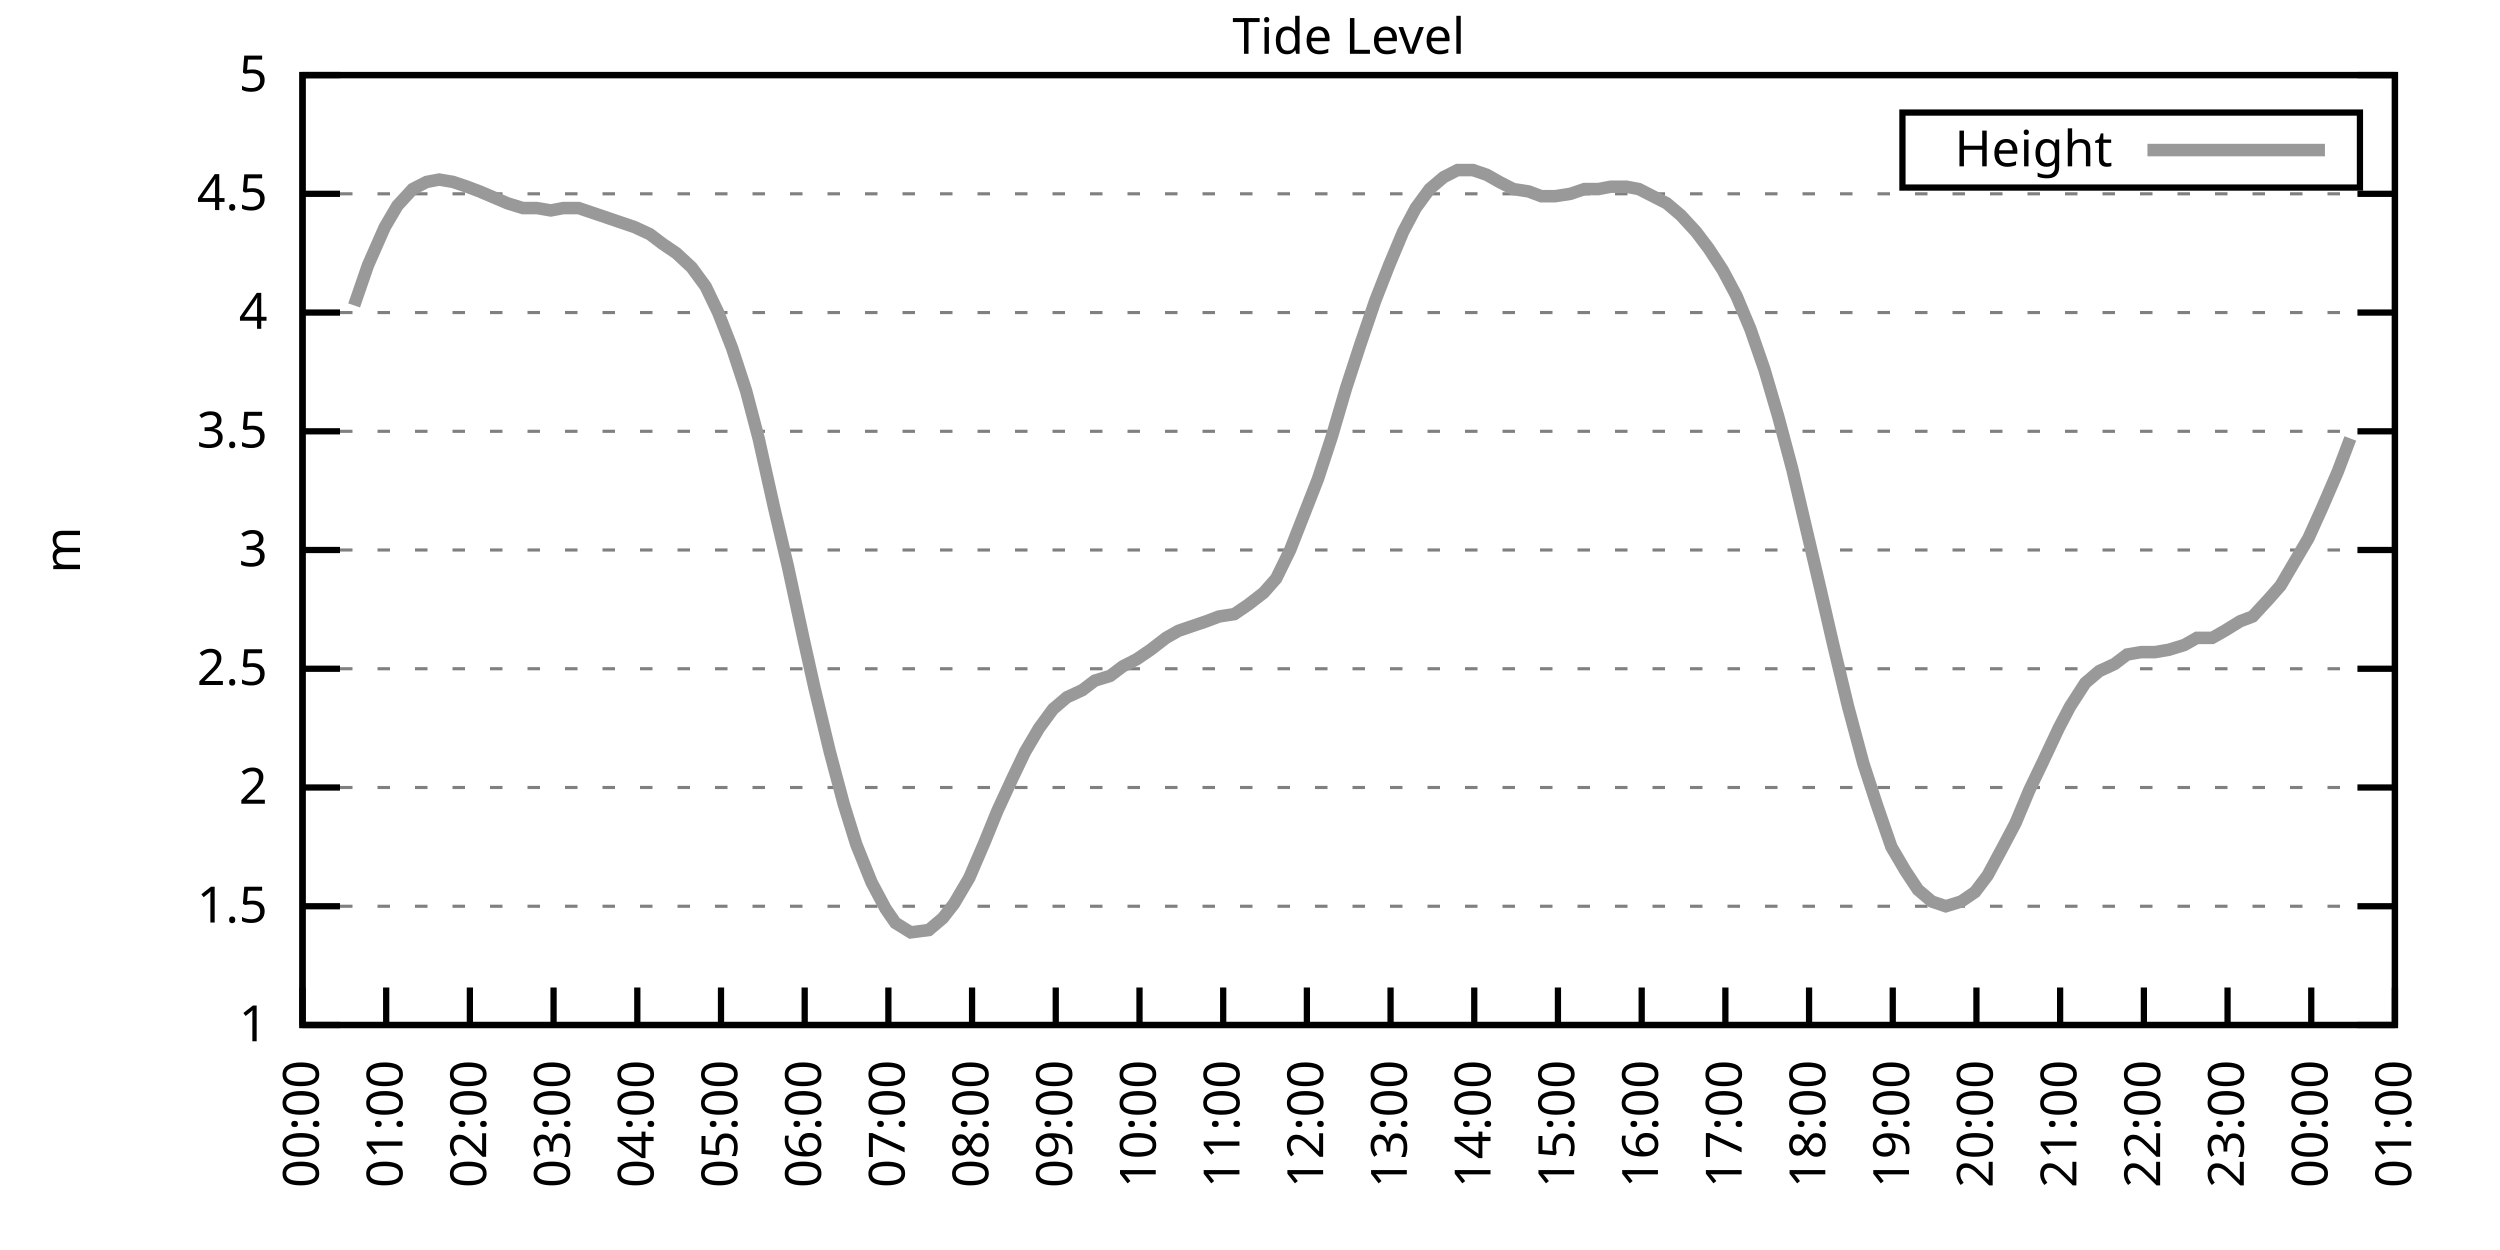
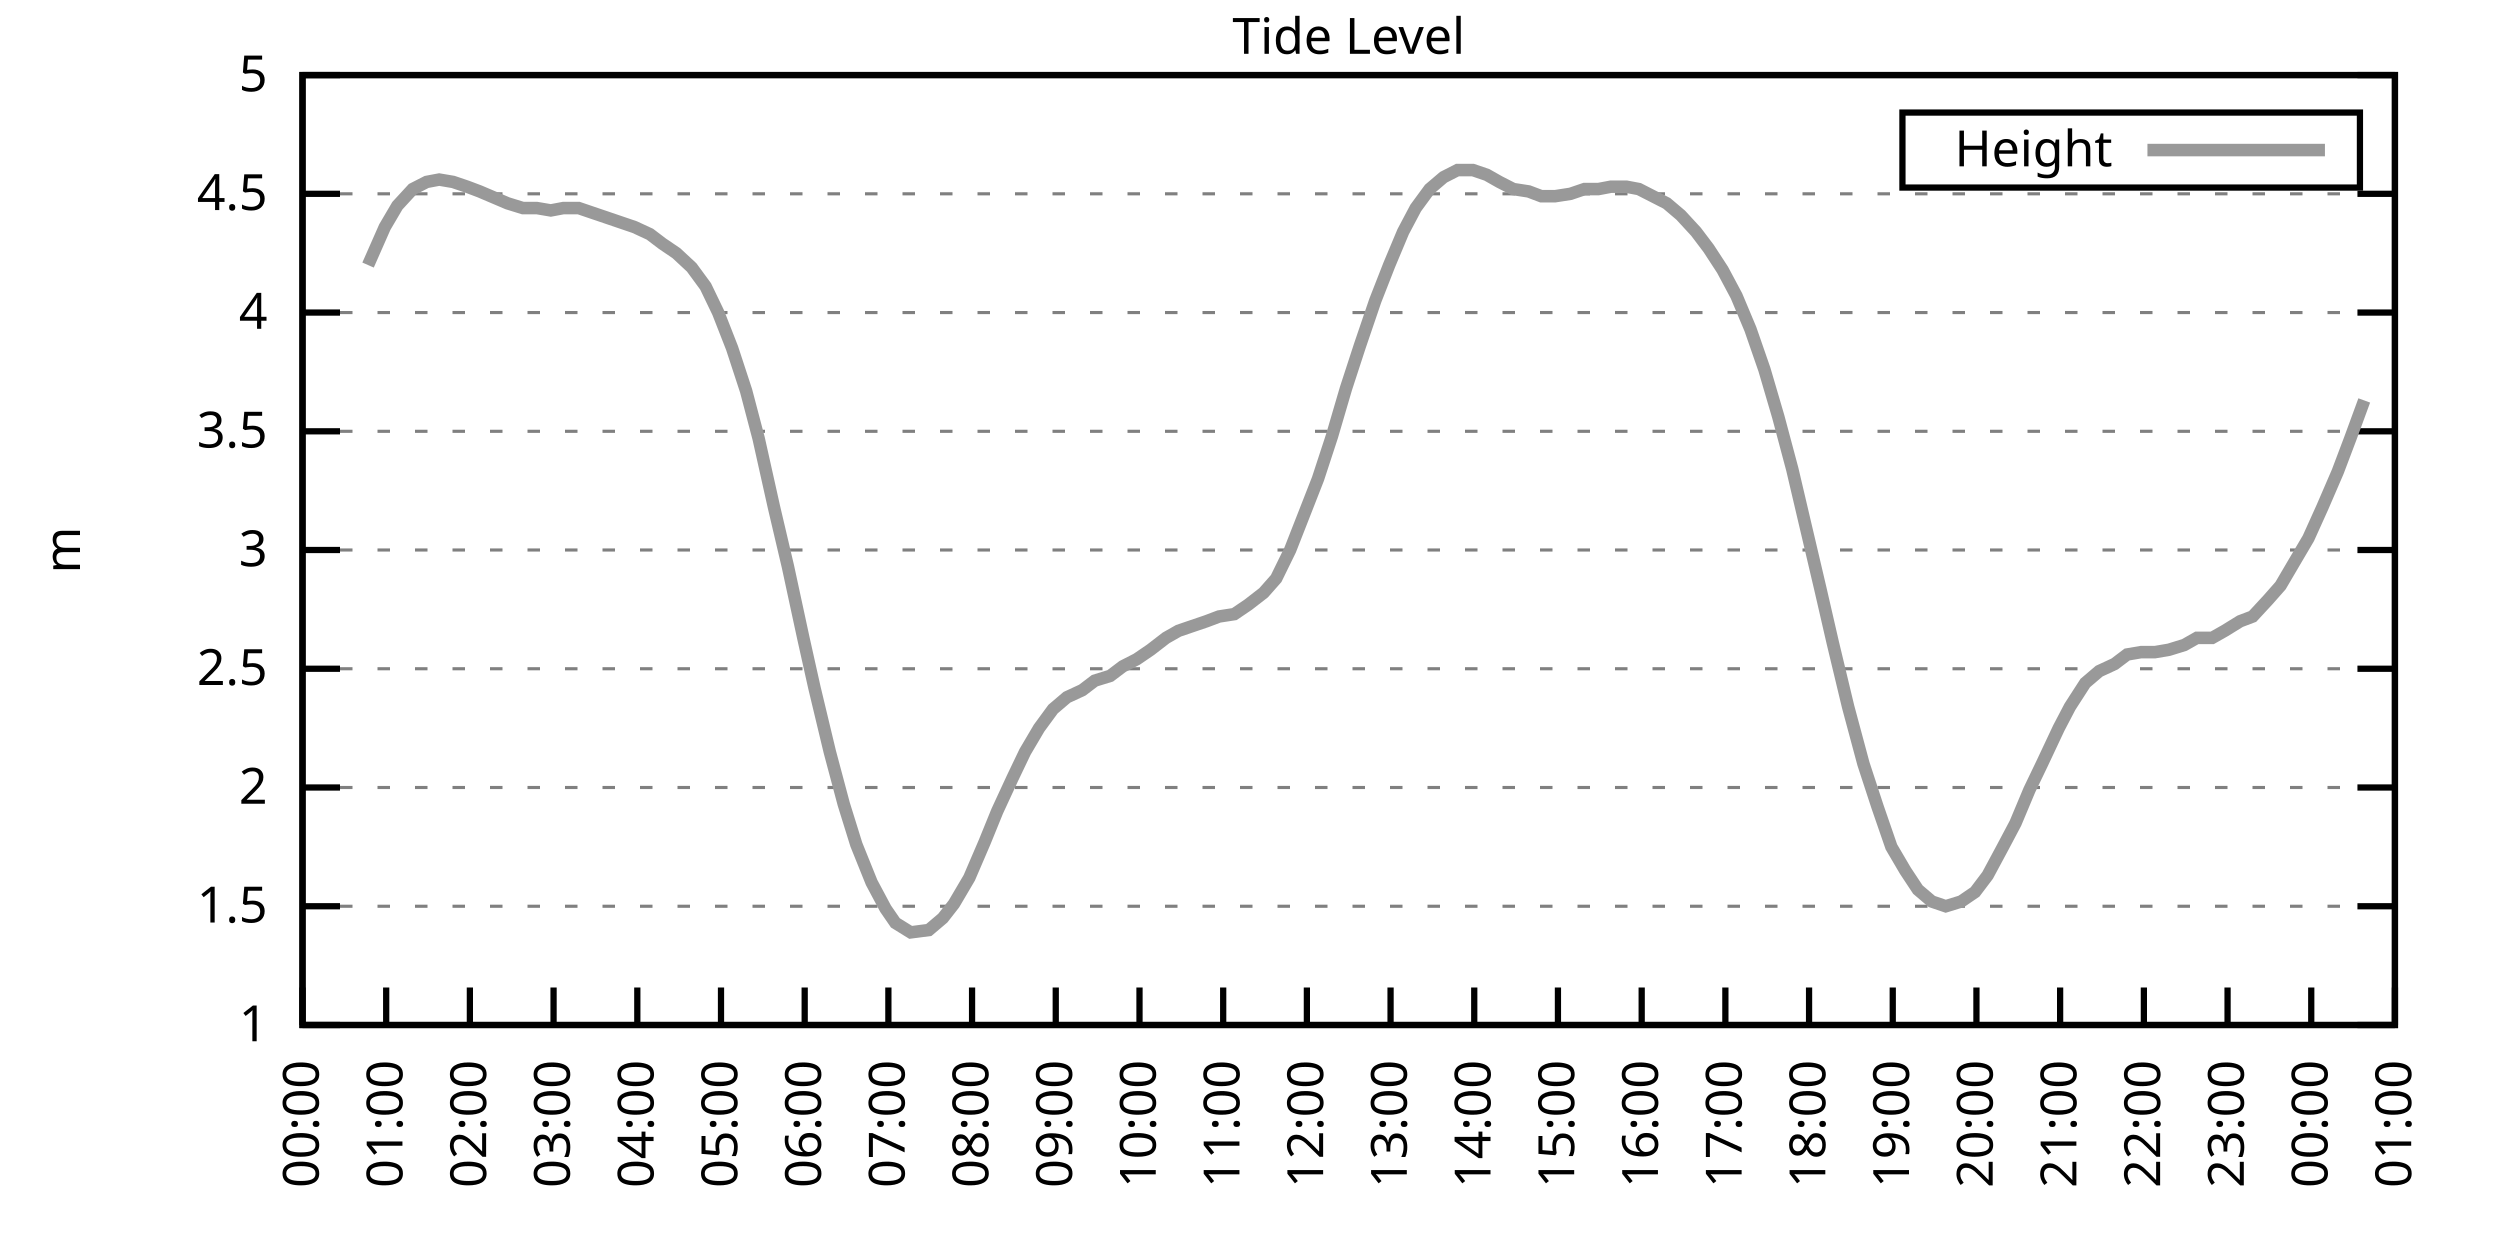
<svg xmlns="http://www.w3.org/2000/svg" xmlns:xlink="http://www.w3.org/1999/xlink" width="400" height="200" viewBox="0 0 400 200">
  <g id="gnuplot_canvas">
    <rect x="0" y="0" width="400" height="200" fill="none" />
    <defs>
      <circle id="gpDot" r="0.5" stroke-width="0.5" stroke="currentColor" />
      <path id="gpPt0" stroke-width="0.333" stroke="currentColor" d="M-1,0 h2 M0,-1 v2" />
      <path id="gpPt1" stroke-width="0.333" stroke="currentColor" d="M-1,-1 L1,1 M1,-1 L-1,1" />
      <path id="gpPt2" stroke-width="0.333" stroke="currentColor" d="M-1,0 L1,0 M0,-1 L0,1 M-1,-1 L1,1 M-1,1 L1,-1" />
      <rect id="gpPt3" stroke-width="0.333" stroke="currentColor" x="-1" y="-1" width="2" height="2" />
      <rect id="gpPt4" stroke-width="0.333" stroke="currentColor" fill="currentColor" x="-1" y="-1" width="2" height="2" />
      <circle id="gpPt5" stroke-width="0.333" stroke="currentColor" cx="0" cy="0" r="1" />
      <use xlink:href="#gpPt5" id="gpPt6" fill="currentColor" stroke="none" />
      <path id="gpPt7" stroke-width="0.333" stroke="currentColor" d="M0,-1.33 L-1.33,0.67 L1.33,0.67 z" />
      <use xlink:href="#gpPt7" id="gpPt8" fill="currentColor" stroke="none" />
      <use xlink:href="#gpPt7" id="gpPt9" stroke="currentColor" transform="rotate(180)" />
      <use xlink:href="#gpPt9" id="gpPt10" fill="currentColor" stroke="none" />
      <use xlink:href="#gpPt3" id="gpPt11" stroke="currentColor" transform="rotate(45)" />
      <use xlink:href="#gpPt11" id="gpPt12" fill="currentColor" stroke="none" />
      <path id="gpPt13" stroke-width="0.333" stroke="currentColor" d="M0,1.330 L1.265,0.411 L0.782,-1.067 L-0.782,-1.076 L-1.265,0.411 z" />
      <use xlink:href="#gpPt13" id="gpPt14" fill="currentColor" stroke="none" />
      <filter id="textbox" filterUnits="objectBoundingBox" x="0" y="0" height="1" width="1">
        <feFlood flood-color="white" flood-opacity="1" result="bgnd" />
        <feComposite in="SourceGraphic" in2="bgnd" operator="atop" />
      </filter>
      <filter id="greybox" filterUnits="objectBoundingBox" x="0" y="0" height="1" width="1">
        <feFlood flood-color="lightgrey" flood-opacity="1" result="grey" />
        <feComposite in="SourceGraphic" in2="grey" operator="atop" />
      </filter>
    </defs>
    <g fill="none" color="white" stroke="currentColor" stroke-width="1.00" stroke-linecap="butt" stroke-linejoin="miter">
</g>
    <g fill="none" color="black" stroke="currentColor" stroke-width="1.00" stroke-linecap="butt" stroke-linejoin="miter">
      <g stroke="none" shape-rendering="crispEdges">
        <polygon fill="rgb(255, 255, 255)" points="48.40,164.00 383.18,164.00 383.18,12.02 48.40,12.02 " />
      </g>
    </g>
    <g fill="none" color="black" stroke="currentColor" stroke-width="1.00" stroke-linecap="butt" stroke-linejoin="miter">
</g>
    <g fill="none" color="black" stroke="black" stroke-width="0.50" stroke-linecap="butt" stroke-linejoin="miter">
</g>
    <g fill="none" color="gray" stroke="currentColor" stroke-width="0.50" stroke-linecap="butt" stroke-linejoin="miter">
      <path stroke="gray" stroke-dasharray="2,4" class="gridline" d="M48.40,164.00 L383.19,164.00  " />
    </g>
    <g fill="none" color="gray" stroke="gray" stroke-width="1.00" stroke-linecap="butt" stroke-linejoin="miter">
</g>
    <g fill="none" color="black" stroke="currentColor" stroke-width="1.00" stroke-linecap="butt" stroke-linejoin="miter">
      <path stroke="black" d="M48.40,164.00 L54.40,164.00 M383.19,164.00 L377.19,164.00  " />
      <g transform="translate(42.80,166.60)" stroke="none" fill="black" font-family="Sans" font-size="8.00" text-anchor="end">
        <text>
          <tspan font-family="Sans"> 1</tspan>
        </text>
      </g>
    </g>
    <g fill="none" color="black" stroke="currentColor" stroke-width="1.00" stroke-linecap="butt" stroke-linejoin="miter">
</g>
    <g fill="none" color="black" stroke="black" stroke-width="0.50" stroke-linecap="butt" stroke-linejoin="miter">
</g>
    <g fill="none" color="gray" stroke="currentColor" stroke-width="0.50" stroke-linecap="butt" stroke-linejoin="miter">
      <path stroke="gray" stroke-dasharray="2,4" class="gridline" d="M48.40,145.00 L383.19,145.00  " />
    </g>
    <g fill="none" color="gray" stroke="gray" stroke-width="1.00" stroke-linecap="butt" stroke-linejoin="miter">
</g>
    <g fill="none" color="black" stroke="currentColor" stroke-width="1.00" stroke-linecap="butt" stroke-linejoin="miter">
      <path stroke="black" d="M48.40,145.00 L54.40,145.00 M383.19,145.00 L377.19,145.00  " />
      <g transform="translate(42.80,147.60)" stroke="none" fill="black" font-family="Sans" font-size="8.00" text-anchor="end">
        <text>
          <tspan font-family="Sans"> 1.5</tspan>
        </text>
      </g>
    </g>
    <g fill="none" color="black" stroke="currentColor" stroke-width="1.00" stroke-linecap="butt" stroke-linejoin="miter">
</g>
    <g fill="none" color="black" stroke="black" stroke-width="0.50" stroke-linecap="butt" stroke-linejoin="miter">
</g>
    <g fill="none" color="gray" stroke="currentColor" stroke-width="0.50" stroke-linecap="butt" stroke-linejoin="miter">
      <path stroke="gray" stroke-dasharray="2,4" class="gridline" d="M48.40,126.00 L383.19,126.00  " />
    </g>
    <g fill="none" color="gray" stroke="gray" stroke-width="1.00" stroke-linecap="butt" stroke-linejoin="miter">
</g>
    <g fill="none" color="black" stroke="currentColor" stroke-width="1.00" stroke-linecap="butt" stroke-linejoin="miter">
      <path stroke="black" d="M48.40,126.00 L54.40,126.00 M383.19,126.00 L377.19,126.00  " />
      <g transform="translate(42.80,128.60)" stroke="none" fill="black" font-family="Sans" font-size="8.00" text-anchor="end">
        <text>
          <tspan font-family="Sans"> 2</tspan>
        </text>
      </g>
    </g>
    <g fill="none" color="black" stroke="currentColor" stroke-width="1.00" stroke-linecap="butt" stroke-linejoin="miter">
</g>
    <g fill="none" color="black" stroke="black" stroke-width="0.50" stroke-linecap="butt" stroke-linejoin="miter">
</g>
    <g fill="none" color="gray" stroke="currentColor" stroke-width="0.50" stroke-linecap="butt" stroke-linejoin="miter">
      <path stroke="gray" stroke-dasharray="2,4" class="gridline" d="M48.40,107.00 L383.19,107.00  " />
    </g>
    <g fill="none" color="gray" stroke="gray" stroke-width="1.00" stroke-linecap="butt" stroke-linejoin="miter">
</g>
    <g fill="none" color="black" stroke="currentColor" stroke-width="1.00" stroke-linecap="butt" stroke-linejoin="miter">
      <path stroke="black" d="M48.40,107.00 L54.40,107.00 M383.19,107.00 L377.19,107.00  " />
      <g transform="translate(42.80,109.60)" stroke="none" fill="black" font-family="Sans" font-size="8.00" text-anchor="end">
        <text>
          <tspan font-family="Sans"> 2.5</tspan>
        </text>
      </g>
    </g>
    <g fill="none" color="black" stroke="currentColor" stroke-width="1.00" stroke-linecap="butt" stroke-linejoin="miter">
</g>
    <g fill="none" color="black" stroke="black" stroke-width="0.50" stroke-linecap="butt" stroke-linejoin="miter">
</g>
    <g fill="none" color="gray" stroke="currentColor" stroke-width="0.50" stroke-linecap="butt" stroke-linejoin="miter">
      <path stroke="gray" stroke-dasharray="2,4" class="gridline" d="M48.40,88.00 L383.19,88.00  " />
    </g>
    <g fill="none" color="gray" stroke="gray" stroke-width="1.00" stroke-linecap="butt" stroke-linejoin="miter">
</g>
    <g fill="none" color="black" stroke="currentColor" stroke-width="1.00" stroke-linecap="butt" stroke-linejoin="miter">
      <path stroke="black" d="M48.40,88.00 L54.40,88.00 M383.19,88.00 L377.19,88.00  " />
      <g transform="translate(42.80,90.60)" stroke="none" fill="black" font-family="Sans" font-size="8.00" text-anchor="end">
        <text>
          <tspan font-family="Sans"> 3</tspan>
        </text>
      </g>
    </g>
    <g fill="none" color="black" stroke="currentColor" stroke-width="1.00" stroke-linecap="butt" stroke-linejoin="miter">
</g>
    <g fill="none" color="black" stroke="black" stroke-width="0.50" stroke-linecap="butt" stroke-linejoin="miter">
</g>
    <g fill="none" color="gray" stroke="currentColor" stroke-width="0.50" stroke-linecap="butt" stroke-linejoin="miter">
      <path stroke="gray" stroke-dasharray="2,4" class="gridline" d="M48.40,69.01 L383.19,69.01  " />
    </g>
    <g fill="none" color="gray" stroke="gray" stroke-width="1.00" stroke-linecap="butt" stroke-linejoin="miter">
</g>
    <g fill="none" color="black" stroke="currentColor" stroke-width="1.00" stroke-linecap="butt" stroke-linejoin="miter">
      <path stroke="black" d="M48.40,69.01 L54.40,69.01 M383.19,69.01 L377.19,69.01  " />
      <g transform="translate(42.80,71.61)" stroke="none" fill="black" font-family="Sans" font-size="8.00" text-anchor="end">
        <text>
          <tspan font-family="Sans"> 3.5</tspan>
        </text>
      </g>
    </g>
    <g fill="none" color="black" stroke="currentColor" stroke-width="1.00" stroke-linecap="butt" stroke-linejoin="miter">
</g>
    <g fill="none" color="black" stroke="black" stroke-width="0.50" stroke-linecap="butt" stroke-linejoin="miter">
</g>
    <g fill="none" color="gray" stroke="currentColor" stroke-width="0.50" stroke-linecap="butt" stroke-linejoin="miter">
      <path stroke="gray" stroke-dasharray="2,4" class="gridline" d="M48.40,50.01 L383.19,50.01  " />
    </g>
    <g fill="none" color="gray" stroke="gray" stroke-width="1.00" stroke-linecap="butt" stroke-linejoin="miter">
</g>
    <g fill="none" color="black" stroke="currentColor" stroke-width="1.00" stroke-linecap="butt" stroke-linejoin="miter">
      <path stroke="black" d="M48.40,50.01 L54.40,50.01 M383.19,50.01 L377.19,50.01  " />
      <g transform="translate(42.80,52.61)" stroke="none" fill="black" font-family="Sans" font-size="8.00" text-anchor="end">
        <text>
          <tspan font-family="Sans"> 4</tspan>
        </text>
      </g>
    </g>
    <g fill="none" color="black" stroke="currentColor" stroke-width="1.00" stroke-linecap="butt" stroke-linejoin="miter">
</g>
    <g fill="none" color="black" stroke="black" stroke-width="0.50" stroke-linecap="butt" stroke-linejoin="miter">
</g>
    <g fill="none" color="gray" stroke="currentColor" stroke-width="0.50" stroke-linecap="butt" stroke-linejoin="miter">
      <path stroke="gray" stroke-dasharray="2,4" class="gridline" d="M48.40,31.01 L383.19,31.01  " />
    </g>
    <g fill="none" color="gray" stroke="gray" stroke-width="1.00" stroke-linecap="butt" stroke-linejoin="miter">
</g>
    <g fill="none" color="black" stroke="currentColor" stroke-width="1.00" stroke-linecap="butt" stroke-linejoin="miter">
      <path stroke="black" d="M48.40,31.01 L54.40,31.01 M383.19,31.01 L377.19,31.01  " />
      <g transform="translate(42.80,33.61)" stroke="none" fill="black" font-family="Sans" font-size="8.00" text-anchor="end">
        <text>
          <tspan font-family="Sans"> 4.5</tspan>
        </text>
      </g>
    </g>
    <g fill="none" color="black" stroke="currentColor" stroke-width="1.00" stroke-linecap="butt" stroke-linejoin="miter">
</g>
    <g fill="none" color="black" stroke="black" stroke-width="0.50" stroke-linecap="butt" stroke-linejoin="miter">
</g>
    <g fill="none" color="gray" stroke="currentColor" stroke-width="0.50" stroke-linecap="butt" stroke-linejoin="miter">
      <path stroke="gray" stroke-dasharray="2,4" class="gridline" d="M48.40,12.01 L383.19,12.01  " />
    </g>
    <g fill="none" color="gray" stroke="gray" stroke-width="1.00" stroke-linecap="butt" stroke-linejoin="miter">
</g>
    <g fill="none" color="black" stroke="currentColor" stroke-width="1.00" stroke-linecap="butt" stroke-linejoin="miter">
      <path stroke="black" d="M48.40,12.01 L54.40,12.01 M383.19,12.01 L377.19,12.01  " />
      <g transform="translate(42.80,14.61)" stroke="none" fill="black" font-family="Sans" font-size="8.00" text-anchor="end">
        <text>
          <tspan font-family="Sans"> 5</tspan>
        </text>
      </g>
    </g>
    <g fill="none" color="black" stroke="currentColor" stroke-width="1.00" stroke-linecap="butt" stroke-linejoin="miter">
      <path stroke="black" d="M48.40,164.00 L48.40,158.00  " />
      <g transform="translate(51.00,169.60) rotate(270.00)" stroke="none" fill="black" font-family="Sans" font-size="8.00" text-anchor="end">
        <text>
          <tspan font-family="Sans">00:00</tspan>
        </text>
      </g>
    </g>
    <g fill="none" color="black" stroke="currentColor" stroke-width="1.00" stroke-linecap="butt" stroke-linejoin="miter">
      <path stroke="black" d="M61.79,164.00 L61.79,158.00  " />
      <g transform="translate(64.39,169.60) rotate(270.00)" stroke="none" fill="black" font-family="Sans" font-size="8.00" text-anchor="end">
        <text>
          <tspan font-family="Sans">01:00</tspan>
        </text>
      </g>
    </g>
    <g fill="none" color="black" stroke="currentColor" stroke-width="1.00" stroke-linecap="butt" stroke-linejoin="miter">
      <path stroke="black" d="M75.18,164.00 L75.18,158.00  " />
      <g transform="translate(77.78,169.60) rotate(270.00)" stroke="none" fill="black" font-family="Sans" font-size="8.00" text-anchor="end">
        <text>
          <tspan font-family="Sans">02:00</tspan>
        </text>
      </g>
    </g>
    <g fill="none" color="black" stroke="currentColor" stroke-width="1.00" stroke-linecap="butt" stroke-linejoin="miter">
      <path stroke="black" d="M88.57,164.00 L88.57,158.00  " />
      <g transform="translate(91.17,169.60) rotate(270.00)" stroke="none" fill="black" font-family="Sans" font-size="8.00" text-anchor="end">
        <text>
          <tspan font-family="Sans">03:00</tspan>
        </text>
      </g>
    </g>
    <g fill="none" color="black" stroke="currentColor" stroke-width="1.00" stroke-linecap="butt" stroke-linejoin="miter">
      <path stroke="black" d="M101.97,164.00 L101.97,158.00  " />
      <g transform="translate(104.57,169.60) rotate(270.00)" stroke="none" fill="black" font-family="Sans" font-size="8.00" text-anchor="end">
        <text>
          <tspan font-family="Sans">04:00</tspan>
        </text>
      </g>
    </g>
    <g fill="none" color="black" stroke="currentColor" stroke-width="1.00" stroke-linecap="butt" stroke-linejoin="miter">
      <path stroke="black" d="M115.36,164.00 L115.36,158.00  " />
      <g transform="translate(117.96,169.60) rotate(270.00)" stroke="none" fill="black" font-family="Sans" font-size="8.00" text-anchor="end">
        <text>
          <tspan font-family="Sans">05:00</tspan>
        </text>
      </g>
    </g>
    <g fill="none" color="black" stroke="currentColor" stroke-width="1.00" stroke-linecap="butt" stroke-linejoin="miter">
      <path stroke="black" d="M128.75,164.00 L128.75,158.00  " />
      <g transform="translate(131.35,169.60) rotate(270.00)" stroke="none" fill="black" font-family="Sans" font-size="8.00" text-anchor="end">
        <text>
          <tspan font-family="Sans">06:00</tspan>
        </text>
      </g>
    </g>
    <g fill="none" color="black" stroke="currentColor" stroke-width="1.00" stroke-linecap="butt" stroke-linejoin="miter">
      <path stroke="black" d="M142.14,164.00 L142.14,158.00  " />
      <g transform="translate(144.74,169.60) rotate(270.00)" stroke="none" fill="black" font-family="Sans" font-size="8.00" text-anchor="end">
        <text>
          <tspan font-family="Sans">07:00</tspan>
        </text>
      </g>
    </g>
    <g fill="none" color="black" stroke="currentColor" stroke-width="1.00" stroke-linecap="butt" stroke-linejoin="miter">
      <path stroke="black" d="M155.53,164.00 L155.53,158.00  " />
      <g transform="translate(158.13,169.60) rotate(270.00)" stroke="none" fill="black" font-family="Sans" font-size="8.00" text-anchor="end">
        <text>
          <tspan font-family="Sans">08:00</tspan>
        </text>
      </g>
    </g>
    <g fill="none" color="black" stroke="currentColor" stroke-width="1.00" stroke-linecap="butt" stroke-linejoin="miter">
      <path stroke="black" d="M168.92,164.00 L168.92,158.00  " />
      <g transform="translate(171.52,169.60) rotate(270.00)" stroke="none" fill="black" font-family="Sans" font-size="8.00" text-anchor="end">
        <text>
          <tspan font-family="Sans">09:00</tspan>
        </text>
      </g>
    </g>
    <g fill="none" color="black" stroke="currentColor" stroke-width="1.00" stroke-linecap="butt" stroke-linejoin="miter">
      <path stroke="black" d="M182.32,164.00 L182.32,158.00  " />
      <g transform="translate(184.92,169.60) rotate(270.00)" stroke="none" fill="black" font-family="Sans" font-size="8.00" text-anchor="end">
        <text>
          <tspan font-family="Sans">10:00</tspan>
        </text>
      </g>
    </g>
    <g fill="none" color="black" stroke="currentColor" stroke-width="1.00" stroke-linecap="butt" stroke-linejoin="miter">
      <path stroke="black" d="M195.71,164.00 L195.71,158.00  " />
      <g transform="translate(198.31,169.60) rotate(270.00)" stroke="none" fill="black" font-family="Sans" font-size="8.00" text-anchor="end">
        <text>
          <tspan font-family="Sans">11:00</tspan>
        </text>
      </g>
    </g>
    <g fill="none" color="black" stroke="currentColor" stroke-width="1.00" stroke-linecap="butt" stroke-linejoin="miter">
      <path stroke="black" d="M209.10,164.00 L209.10,158.00  " />
      <g transform="translate(211.70,169.60) rotate(270.00)" stroke="none" fill="black" font-family="Sans" font-size="8.00" text-anchor="end">
        <text>
          <tspan font-family="Sans">12:00</tspan>
        </text>
      </g>
    </g>
    <g fill="none" color="black" stroke="currentColor" stroke-width="1.00" stroke-linecap="butt" stroke-linejoin="miter">
      <path stroke="black" d="M222.49,164.00 L222.49,158.00  " />
      <g transform="translate(225.09,169.60) rotate(270.00)" stroke="none" fill="black" font-family="Sans" font-size="8.00" text-anchor="end">
        <text>
          <tspan font-family="Sans">13:00</tspan>
        </text>
      </g>
    </g>
    <g fill="none" color="black" stroke="currentColor" stroke-width="1.00" stroke-linecap="butt" stroke-linejoin="miter">
      <path stroke="black" d="M235.88,164.00 L235.88,158.00  " />
      <g transform="translate(238.48,169.60) rotate(270.00)" stroke="none" fill="black" font-family="Sans" font-size="8.00" text-anchor="end">
        <text>
          <tspan font-family="Sans">14:00</tspan>
        </text>
      </g>
    </g>
    <g fill="none" color="black" stroke="currentColor" stroke-width="1.00" stroke-linecap="butt" stroke-linejoin="miter">
      <path stroke="black" d="M249.27,164.00 L249.27,158.00  " />
      <g transform="translate(251.87,169.60) rotate(270.00)" stroke="none" fill="black" font-family="Sans" font-size="8.00" text-anchor="end">
        <text>
          <tspan font-family="Sans">15:00</tspan>
        </text>
      </g>
    </g>
    <g fill="none" color="black" stroke="currentColor" stroke-width="1.00" stroke-linecap="butt" stroke-linejoin="miter">
      <path stroke="black" d="M262.67,164.00 L262.67,158.00  " />
      <g transform="translate(265.27,169.60) rotate(270.00)" stroke="none" fill="black" font-family="Sans" font-size="8.00" text-anchor="end">
        <text>
          <tspan font-family="Sans">16:00</tspan>
        </text>
      </g>
    </g>
    <g fill="none" color="black" stroke="currentColor" stroke-width="1.00" stroke-linecap="butt" stroke-linejoin="miter">
      <path stroke="black" d="M276.06,164.00 L276.06,158.00  " />
      <g transform="translate(278.66,169.60) rotate(270.00)" stroke="none" fill="black" font-family="Sans" font-size="8.00" text-anchor="end">
        <text>
          <tspan font-family="Sans">17:00</tspan>
        </text>
      </g>
    </g>
    <g fill="none" color="black" stroke="currentColor" stroke-width="1.00" stroke-linecap="butt" stroke-linejoin="miter">
      <path stroke="black" d="M289.45,164.00 L289.45,158.00  " />
      <g transform="translate(292.05,169.60) rotate(270.00)" stroke="none" fill="black" font-family="Sans" font-size="8.00" text-anchor="end">
        <text>
          <tspan font-family="Sans">18:00</tspan>
        </text>
      </g>
    </g>
    <g fill="none" color="black" stroke="currentColor" stroke-width="1.00" stroke-linecap="butt" stroke-linejoin="miter">
      <path stroke="black" d="M302.84,164.00 L302.84,158.00  " />
      <g transform="translate(305.44,169.60) rotate(270.00)" stroke="none" fill="black" font-family="Sans" font-size="8.00" text-anchor="end">
        <text>
          <tspan font-family="Sans">19:00</tspan>
        </text>
      </g>
    </g>
    <g fill="none" color="black" stroke="currentColor" stroke-width="1.00" stroke-linecap="butt" stroke-linejoin="miter">
      <path stroke="black" d="M316.23,164.00 L316.23,158.00  " />
      <g transform="translate(318.83,169.60) rotate(270.00)" stroke="none" fill="black" font-family="Sans" font-size="8.00" text-anchor="end">
        <text>
          <tspan font-family="Sans">20:00</tspan>
        </text>
      </g>
    </g>
    <g fill="none" color="black" stroke="currentColor" stroke-width="1.00" stroke-linecap="butt" stroke-linejoin="miter">
      <path stroke="black" d="M329.62,164.00 L329.62,158.00  " />
      <g transform="translate(332.22,169.60) rotate(270.00)" stroke="none" fill="black" font-family="Sans" font-size="8.00" text-anchor="end">
        <text>
          <tspan font-family="Sans">21:00</tspan>
        </text>
      </g>
    </g>
    <g fill="none" color="black" stroke="currentColor" stroke-width="1.00" stroke-linecap="butt" stroke-linejoin="miter">
      <path stroke="black" d="M343.02,164.00 L343.02,158.00  " />
      <g transform="translate(345.62,169.60) rotate(270.00)" stroke="none" fill="black" font-family="Sans" font-size="8.00" text-anchor="end">
        <text>
          <tspan font-family="Sans">22:00</tspan>
        </text>
      </g>
    </g>
    <g fill="none" color="black" stroke="currentColor" stroke-width="1.00" stroke-linecap="butt" stroke-linejoin="miter">
      <path stroke="black" d="M356.41,164.00 L356.41,158.00  " />
      <g transform="translate(359.01,169.60) rotate(270.00)" stroke="none" fill="black" font-family="Sans" font-size="8.00" text-anchor="end">
        <text>
          <tspan font-family="Sans">23:00</tspan>
        </text>
      </g>
    </g>
    <g fill="none" color="black" stroke="currentColor" stroke-width="1.00" stroke-linecap="butt" stroke-linejoin="miter">
      <path stroke="black" d="M369.80,164.00 L369.80,158.00  " />
      <g transform="translate(372.40,169.60) rotate(270.00)" stroke="none" fill="black" font-family="Sans" font-size="8.00" text-anchor="end">
        <text>
          <tspan font-family="Sans">00:00</tspan>
        </text>
      </g>
    </g>
    <g fill="none" color="black" stroke="currentColor" stroke-width="1.00" stroke-linecap="butt" stroke-linejoin="miter">
      <path stroke="black" d="M383.19,164.00 L383.19,158.00  " />
      <g transform="translate(385.79,169.60) rotate(270.00)" stroke="none" fill="black" font-family="Sans" font-size="8.00" text-anchor="end">
        <text>
          <tspan font-family="Sans">01:00</tspan>
        </text>
      </g>
    </g>
    <g fill="none" color="black" stroke="currentColor" stroke-width="1.00" stroke-linecap="butt" stroke-linejoin="miter">
</g>
    <g fill="none" color="black" stroke="currentColor" stroke-width="1.00" stroke-linecap="butt" stroke-linejoin="miter">
      <path stroke="black" d="M48.40,12.01 L48.40,164.00 L383.19,164.00 L383.19,12.01 L48.40,12.01 Z  " />
    </g>
    <g fill="none" color="black" stroke="currentColor" stroke-width="1.00" stroke-linecap="butt" stroke-linejoin="miter">
</g>
    <g fill="none" color="black" stroke="currentColor" stroke-width="1.00" stroke-linecap="butt" stroke-linejoin="miter">
      <path stroke="black" d="M304.39,30.01 L304.39,18.01 L377.59,18.01 L377.59,30.01 L304.39,30.01 Z  " />
    </g>
    <g id="Tide_level_plot_1">
      <g fill="none" color="white" stroke="black" stroke-width="2.00" stroke-linecap="butt" stroke-linejoin="miter">
</g>
      <g fill="none" color="black" stroke="currentColor" stroke-width="2.00" stroke-linecap="butt" stroke-linejoin="miter">
        <g transform="translate(337.99,26.61)" stroke="none" fill="black" font-family="Sans" font-size="8.00" text-anchor="end">
          <text>
            <tspan font-family="Sans">Height</tspan>
          </text>
        </g>
      </g>
      <g fill="none" color="black" stroke="currentColor" stroke-width="2.00" stroke-linecap="butt" stroke-linejoin="miter">
-         <path stroke="rgb(153, 153, 153)" d="M343.59,24.01 L371.99,24.01 M56.66,48.87 L58.89,42.41 L61.57,36.33 L63.58,32.91 L66.03,30.25 L68.26,29.11   L70.27,28.73 L72.50,29.11 L74.74,29.87 L76.75,30.63 L81.21,32.53 L83.66,33.29 L85.90,33.29 L88.13,33.67   L90.14,33.29 L92.59,33.29 L94.82,34.05 L97.06,34.81 L99.29,35.57 L101.52,36.33 L103.98,37.47 L105.98,38.99   L108.22,40.51 L110.67,42.79 L112.90,45.83 L114.91,50.01 L117.14,55.71 L119.38,62.55 L121.38,70.15 L123.84,81.17   L126.07,90.66 L128.53,102.06 L130.31,110.04 L132.77,120.30 L135.00,128.66 L137.01,135.12 L139.46,141.20 L141.69,145.38   L143.26,147.66 L145.71,149.18 L148.61,148.80 L150.85,146.90 L152.63,144.62 L155.09,140.44 L157.54,134.74 L159.55,129.80   L162.01,124.48 L164.01,120.30 L166.25,116.50 L168.48,113.46 L170.71,111.56 L173.17,110.42 L175.17,108.90 L177.63,108.14   L179.64,106.62 L181.87,105.48 L184.10,103.96 L186.56,102.06 L188.57,100.92 L190.80,100.16 L193.03,99.40 L195.04,98.64   L197.49,98.26 L199.73,96.74 L202.18,94.84 L204.19,92.56 L206.42,88.00 L208.65,82.31 L210.88,76.61 L213.12,69.77   L215.35,62.17 L217.58,55.33 L220.04,48.11 L222.27,42.41 L224.50,37.09 L226.51,33.29 L228.74,30.25 L230.97,28.35   L233.20,27.21 L235.66,27.21 L237.89,27.97 L239.90,29.11 L242.13,30.25 L244.59,30.63 L246.60,31.39 L248.83,31.39   L251.28,31.01 L253.51,30.25 L255.75,30.25 L257.76,29.87 L260.21,29.87 L262.22,30.25 L264.45,31.39 L266.68,32.53   L268.92,34.43 L271.37,37.09 L273.38,39.75 L275.61,43.17 L277.84,47.35 L280.07,52.67 L282.31,59.13 L284.54,66.73   L286.77,75.09 L289.00,84.59 L291.23,94.08 L293.24,102.82 L295.70,113.08 L298.15,122.20 L300.39,129.04 L302.62,135.50   L304.85,139.30 L306.86,142.34 L309.09,144.24 L311.32,145.00 L313.78,144.24 L316.01,142.72 L318.02,140.06 L320.47,135.50   L322.48,131.70 L324.71,126.38 L326.72,122.20 L329.40,116.50 L331.19,113.08 L333.64,109.28 L335.87,107.38 L338.33,106.24   L340.34,104.72 L342.57,104.34 L344.80,104.34 L347.03,103.96 L349.49,103.20 L351.50,102.06 L353.95,102.06 L355.96,100.92   L358.42,99.40 L360.42,98.64 L362.88,95.98 L364.89,93.70 L367.12,89.90 L369.35,86.11 L371.58,81.17 L374.04,75.47   L376.05,70.15  " />
+         <path stroke="rgb(153, 153, 153)" d="M343.59,24.01 L371.99,24.01 M58.89,42.41 L61.57,36.33 L63.58,32.91 L66.03,30.25 L68.26,29.11 L70.27,28.73   L72.50,29.11 L74.74,29.87 L76.75,30.63 L81.21,32.53 L83.66,33.29 L85.90,33.29 L88.13,33.67 L90.14,33.29   L92.59,33.29 L94.82,34.05 L97.06,34.81 L99.29,35.57 L101.52,36.33 L103.98,37.47 L105.98,38.99 L108.22,40.51   L110.67,42.79 L112.90,45.83 L114.91,50.01 L117.14,55.71 L119.38,62.55 L121.38,70.15 L123.84,81.17 L126.07,90.66   L128.53,102.06 L130.31,110.04 L132.77,120.30 L135.00,128.66 L137.01,135.12 L139.46,141.20 L141.69,145.38 L143.26,147.66   L145.71,149.18 L148.61,148.80 L150.85,146.90 L152.63,144.62 L155.09,140.44 L157.54,134.74 L159.55,129.80 L162.01,124.48   L164.01,120.30 L166.25,116.50 L168.48,113.46 L170.71,111.56 L173.17,110.42 L175.17,108.90 L177.63,108.14 L179.64,106.62   L181.87,105.48 L184.10,103.96 L186.56,102.06 L188.57,100.92 L190.80,100.16 L193.03,99.40 L195.04,98.64 L197.49,98.26   L199.73,96.74 L202.18,94.84 L204.19,92.56 L206.42,88.00 L208.65,82.31 L210.88,76.61 L213.12,69.77 L215.35,62.17   L217.58,55.33 L220.04,48.11 L222.27,42.41 L224.50,37.09 L226.51,33.29 L228.74,30.25 L230.97,28.35 L233.20,27.21   L235.66,27.21 L237.89,27.97 L239.90,29.11 L242.13,30.25 L244.59,30.63 L246.60,31.39 L248.83,31.39 L251.28,31.01   L253.51,30.25 L255.75,30.25 L257.76,29.87 L260.21,29.87 L262.22,30.25 L264.45,31.39 L266.68,32.53 L268.92,34.43   L271.37,37.09 L273.38,39.75 L275.61,43.17 L277.84,47.35 L280.07,52.67 L282.31,59.13 L284.54,66.73 L286.77,75.09   L289.00,84.59 L291.23,94.08 L293.24,102.82 L295.70,113.08 L298.15,122.20 L300.39,129.04 L302.62,135.50 L304.85,139.30   L306.86,142.34 L309.09,144.24 L311.32,145.00 L313.78,144.24 L316.01,142.72 L318.02,140.06 L320.47,135.50 L322.48,131.70   L324.71,126.38 L326.72,122.20 L329.40,116.50 L331.19,113.08 L333.64,109.28 L335.87,107.38 L338.33,106.24 L340.34,104.72   L342.57,104.34 L344.80,104.34 L347.03,103.96 L349.49,103.20 L351.50,102.06 L353.95,102.06 L355.96,100.92 L358.42,99.40   L360.42,98.64 L362.88,95.98 L364.89,93.70 L367.12,89.90 L369.35,86.11 L371.58,81.17 L374.04,75.47 L376.05,70.15   L378.28,64.07  " />
      </g>
    </g>
    <g fill="none" color="black" stroke="currentColor" stroke-width="2.00" stroke-linecap="butt" stroke-linejoin="miter">
</g>
    <g fill="none" color="black" stroke="black" stroke-width="1.00" stroke-linecap="butt" stroke-linejoin="miter">
</g>
    <g fill="none" color="black" stroke="currentColor" stroke-width="1.00" stroke-linecap="butt" stroke-linejoin="miter">
      <path stroke="black" d="M48.40,12.01 L48.40,164.00 L383.19,164.00 L383.19,12.01 L48.40,12.01 Z  " />
      <g transform="translate(12.80,88.01) rotate(270.00)" stroke="none" fill="black" font-family="Sans" font-size="8.00" text-anchor="middle">
        <text>
          <tspan font-family="Sans">m</tspan>
        </text>
      </g>
    </g>
    <g fill="none" color="black" stroke="currentColor" stroke-width="1.00" stroke-linecap="butt" stroke-linejoin="miter">
</g>
    <g fill="none" color="black" stroke="currentColor" stroke-width="1.00" stroke-linecap="butt" stroke-linejoin="miter">
      <g transform="translate(215.79,8.61)" stroke="none" fill="black" font-family="Sans" font-size="8.00" text-anchor="middle">
        <text>
          <tspan font-family="Sans">Tide Level</tspan>
        </text>
      </g>
    </g>
    <g fill="none" color="black" stroke="currentColor" stroke-width="1.00" stroke-linecap="butt" stroke-linejoin="miter">
</g>
  </g>
</svg>
